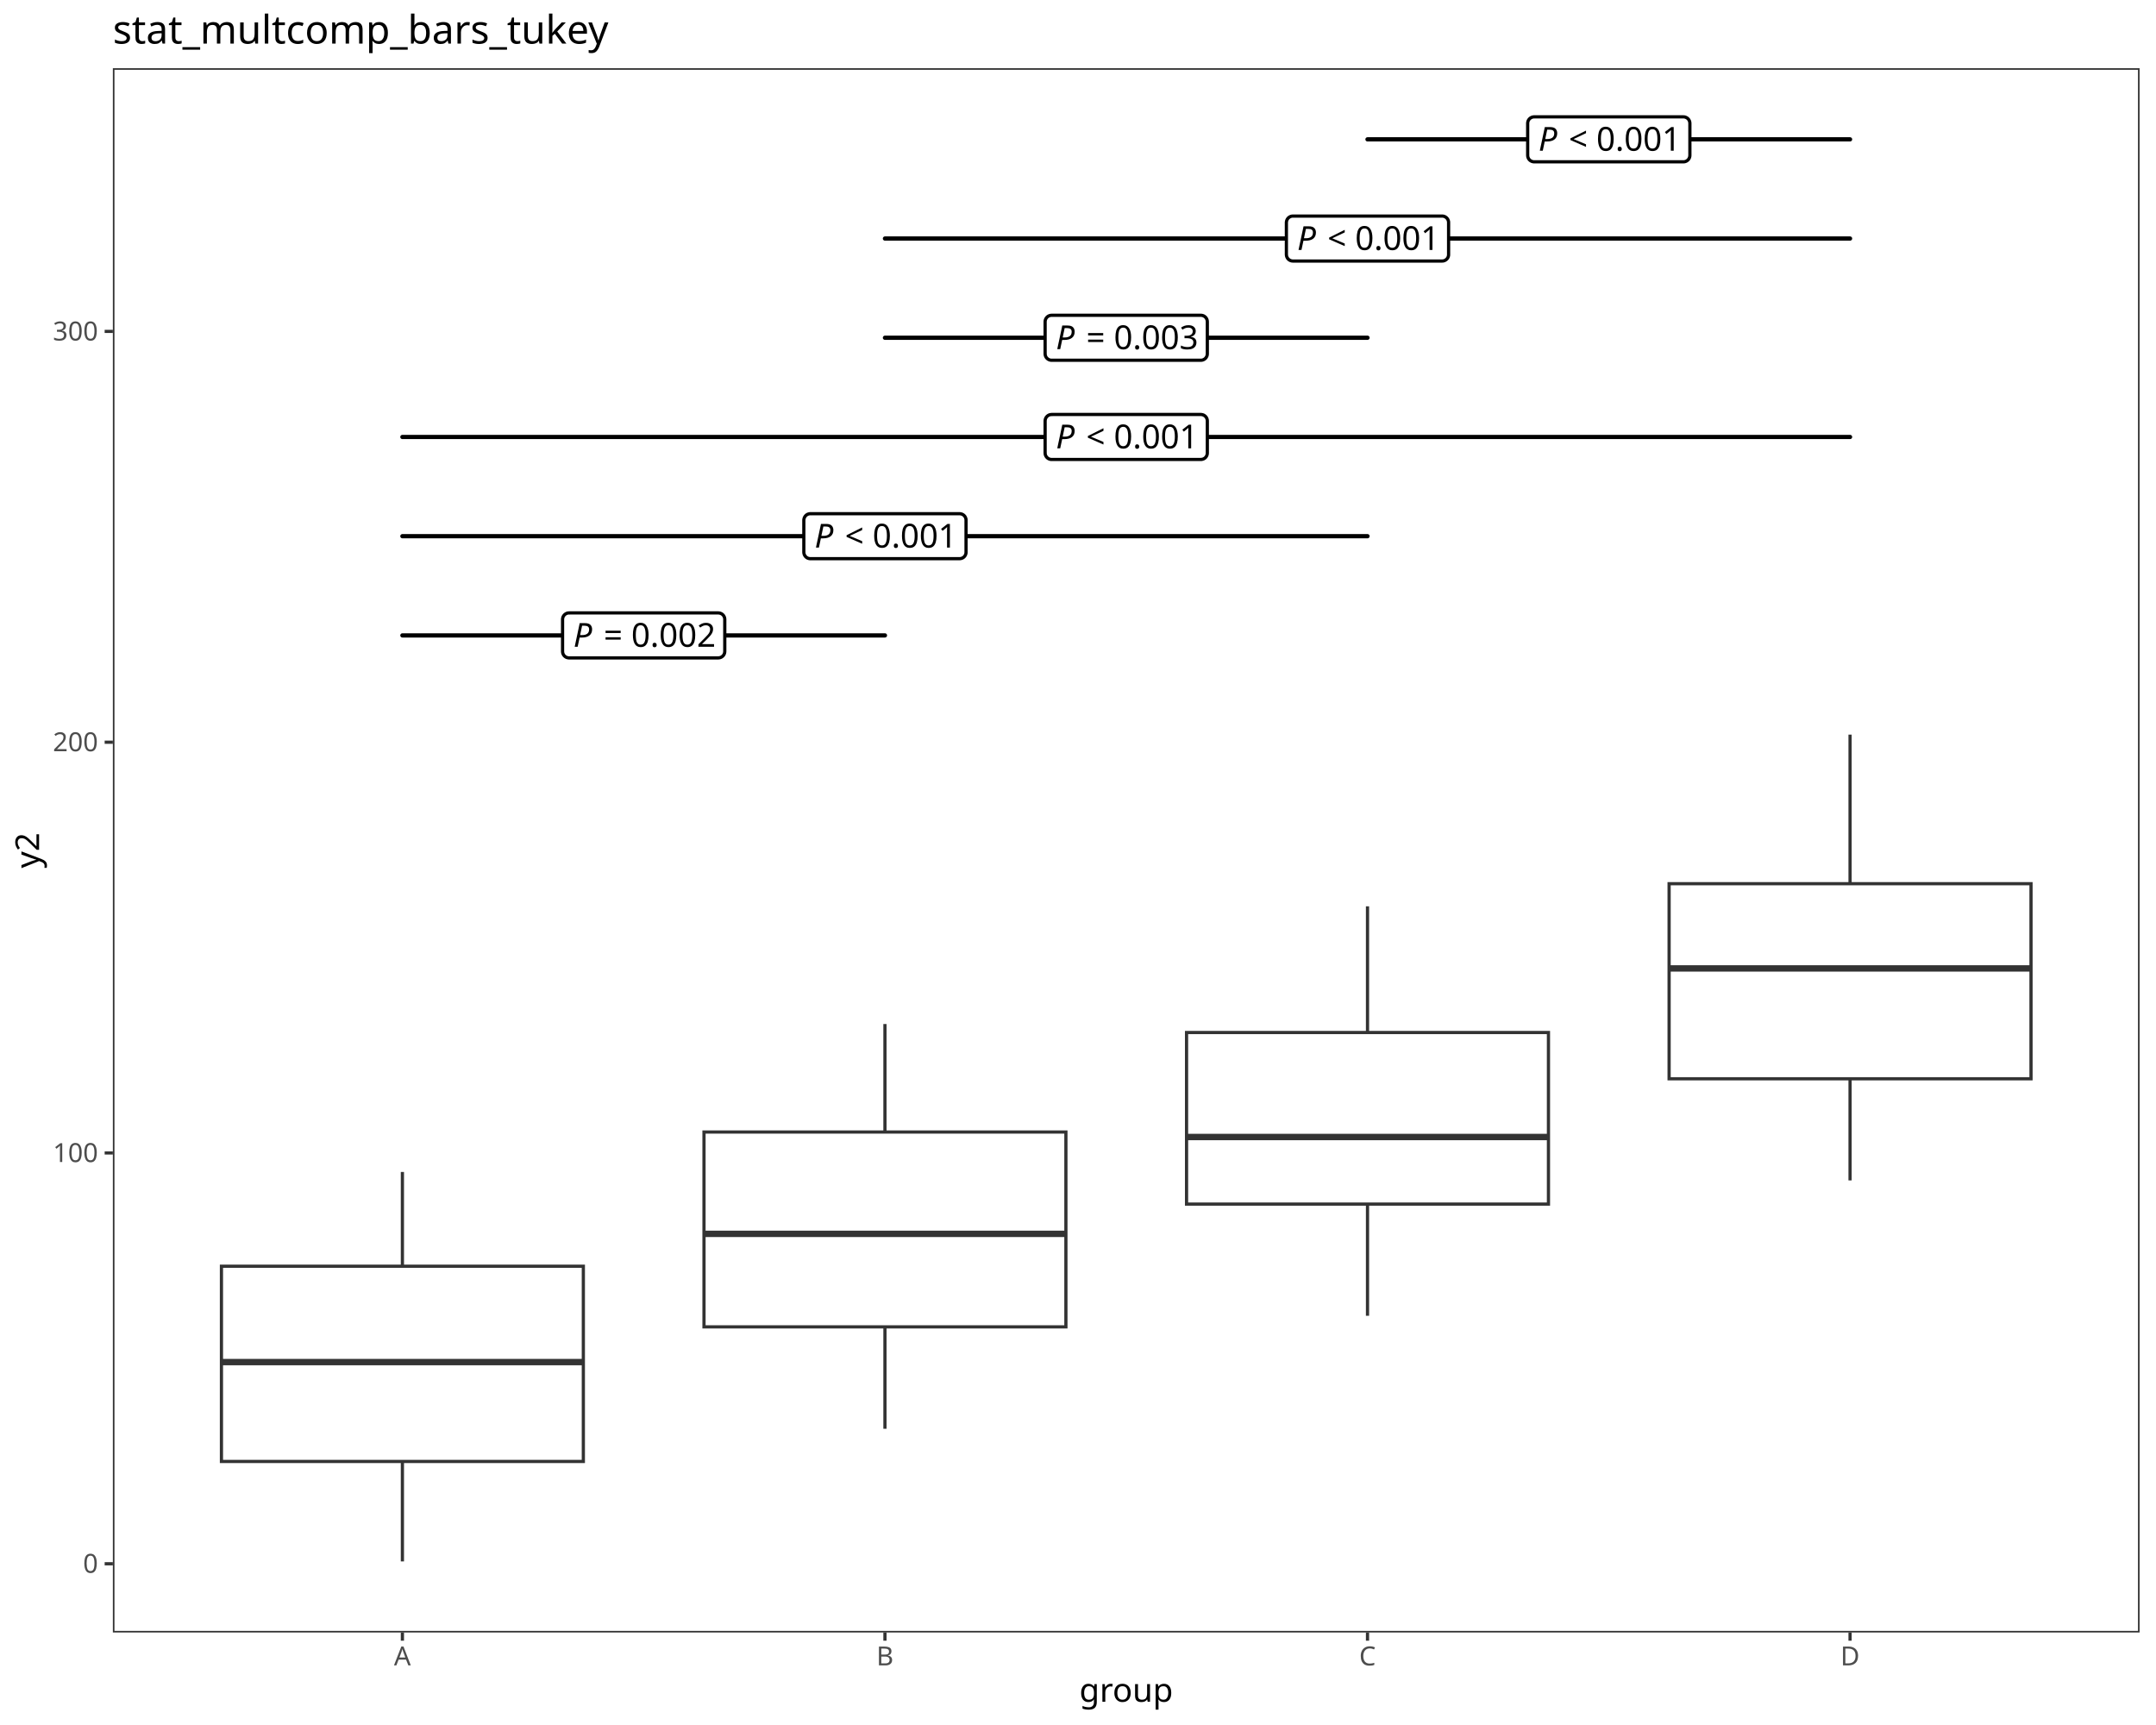
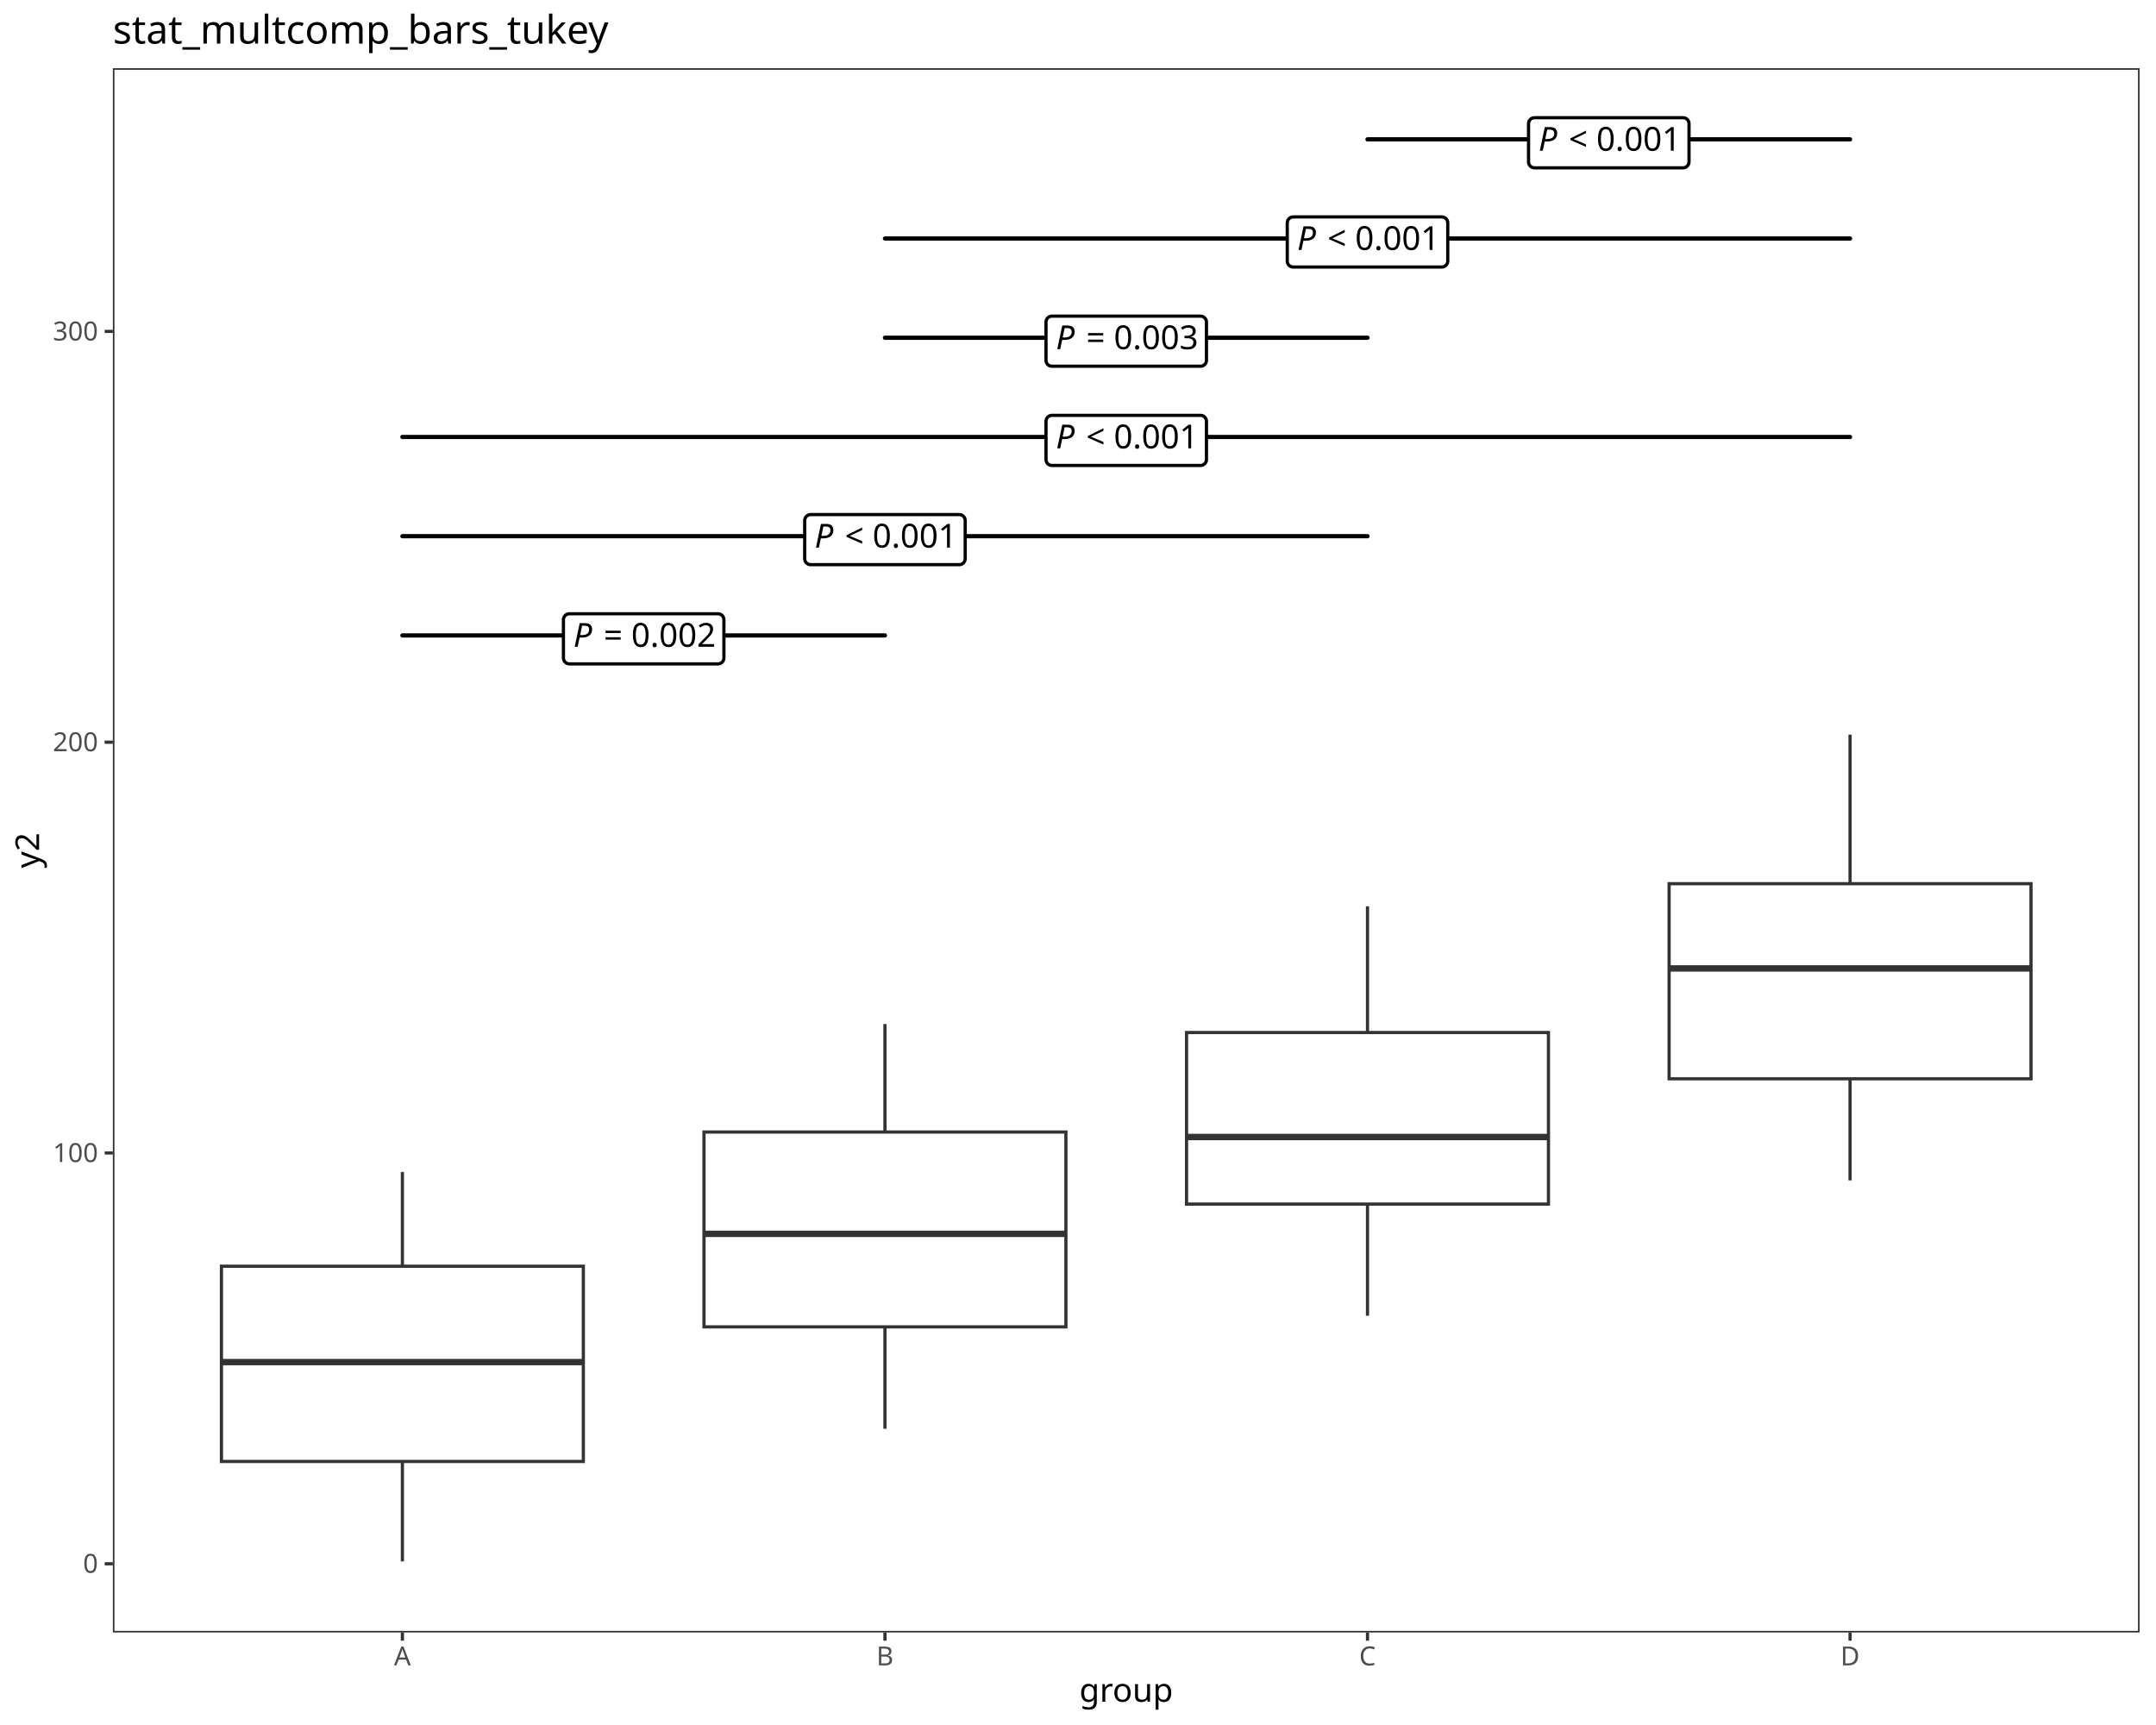
<svg xmlns="http://www.w3.org/2000/svg" class="svglite" data-engine-version="2.0" width="720.00pt" height="576.00pt" viewBox="0 0 720.00 576.00">
  <defs>
    <style type="text/css">
    .svglite line, .svglite polyline, .svglite polygon, .svglite path, .svglite rect, .svglite circle {
      fill: none;
      stroke: #000000;
      stroke-linecap: round;
      stroke-linejoin: round;
      stroke-miterlimit: 10.00;
    }
  </style>
  </defs>
  <rect width="100%" height="100%" style="stroke: none; fill: #FFFFFF;" />
  <defs>
    <clipPath id="cpMC4wMHw3MjAuMDB8MC4wMHw1NzYuMDA=">
      <rect x="0.00" y="0.00" width="720.00" height="576.00" />
    </clipPath>
  </defs>
  <g clip-path="url(#cpMC4wMHw3MjAuMDB8MC4wMHw1NzYuMDA=)">
    <rect x="0.00" y="0.00" width="720.00" height="576.00" style="stroke-width: 1.07; stroke: #FFFFFF; fill: #FFFFFF;" />
  </g>
  <defs>
    <clipPath id="cpMzcuNjl8NzE0LjUyfDIyLjc4fDU0NS4xMQ==">
      <rect x="37.69" y="22.78" width="676.83" height="522.33" />
    </clipPath>
  </defs>
  <g clip-path="url(#cpMzcuNjl8NzE0LjUyfDIyLjc4fDU0NS4xMQ==)">
    <rect x="37.69" y="22.78" width="676.83" height="522.33" style="stroke-width: 1.07; stroke: none; fill: #FFFFFF;" />
    <line x1="134.38" y1="422.81" x2="134.38" y2="391.33" style="stroke-width: 1.07; stroke: #333333; stroke-linecap: butt;" />
    <line x1="134.38" y1="488.00" x2="134.38" y2="521.37" style="stroke-width: 1.07; stroke: #333333; stroke-linecap: butt;" />
    <polygon points="73.95,422.81 73.95,488.00 194.81,488.00 194.81,422.81 73.95,422.81 " style="stroke-width: 1.07; stroke: #333333; stroke-linecap: butt; stroke-linejoin: miter; fill: #FFFFFF;" />
    <line x1="73.95" y1="454.82" x2="194.81" y2="454.82" style="stroke-width: 2.13; stroke: #333333; stroke-linecap: butt; stroke-linejoin: miter;" />
    <line x1="295.53" y1="378.00" x2="295.53" y2="341.94" style="stroke-width: 1.07; stroke: #333333; stroke-linecap: butt;" />
    <line x1="295.53" y1="443.06" x2="295.53" y2="477.08" style="stroke-width: 1.07; stroke: #333333; stroke-linecap: butt;" />
    <polygon points="235.10,378.00 235.10,443.06 355.96,443.06 355.96,378.00 235.10,378.00 " style="stroke-width: 1.07; stroke: #333333; stroke-linecap: butt; stroke-linejoin: miter; fill: #FFFFFF;" />
    <line x1="235.10" y1="412.00" x2="355.96" y2="412.00" style="stroke-width: 2.13; stroke: #333333; stroke-linecap: butt; stroke-linejoin: miter;" />
    <line x1="456.68" y1="344.77" x2="456.68" y2="302.63" style="stroke-width: 1.07; stroke: #333333; stroke-linecap: butt;" />
    <line x1="456.68" y1="402.06" x2="456.68" y2="439.35" style="stroke-width: 1.07; stroke: #333333; stroke-linecap: butt;" />
    <polygon points="396.25,344.77 396.25,402.06 517.11,402.06 517.11,344.77 396.25,344.77 " style="stroke-width: 1.07; stroke: #333333; stroke-linecap: butt; stroke-linejoin: miter; fill: #FFFFFF;" />
    <line x1="396.25" y1="379.66" x2="517.11" y2="379.66" style="stroke-width: 2.13; stroke: #333333; stroke-linecap: butt; stroke-linejoin: miter;" />
    <line x1="617.83" y1="295.08" x2="617.83" y2="245.30" style="stroke-width: 1.07; stroke: #333333; stroke-linecap: butt;" />
    <line x1="617.83" y1="360.22" x2="617.83" y2="394.15" style="stroke-width: 1.07; stroke: #333333; stroke-linecap: butt;" />
    <polygon points="557.40,295.08 557.40,360.22 678.26,360.22 678.26,295.08 557.40,295.08 " style="stroke-width: 1.07; stroke: #333333; stroke-linecap: butt; stroke-linejoin: miter; fill: #FFFFFF;" />
    <line x1="557.40" y1="323.37" x2="678.26" y2="323.37" style="stroke-width: 2.13; stroke: #333333; stroke-linecap: butt; stroke-linejoin: miter;" />
    <line x1="134.38" y1="212.17" x2="295.53" y2="212.17" style="stroke-width: 1.42;" />
-     <polygon points="190.03,219.68 239.88,219.68 239.79,219.68 240.14,219.66 240.48,219.59 240.80,219.47 241.11,219.29 241.37,219.07 241.61,218.81 241.79,218.52 241.93,218.20 242.01,217.86 242.04,217.52 242.04,217.52 242.04,206.82 242.04,206.82 242.01,206.47 241.93,206.14 241.79,205.82 241.61,205.52 241.37,205.26 241.11,205.04 240.80,204.87 240.48,204.75 240.14,204.68 239.88,204.66 190.03,204.66 190.29,204.68 189.94,204.66 189.60,204.70 189.26,204.80 188.95,204.95 188.66,205.15 188.41,205.39 188.20,205.67 188.04,205.97 187.93,206.30 187.88,206.65 187.87,206.82 187.87,217.52 187.88,217.34 187.88,217.69 187.93,218.03 188.04,218.36 188.20,218.67 188.41,218.95 188.66,219.19 188.95,219.39 189.26,219.54 189.60,219.63 189.94,219.68 " style="stroke-width: 1.07; fill: #FFFFFF;" />
+     <polygon points="190.14,221.68 239.76,221.68 239.68,221.68 240.00,221.67 240.32,221.60 240.62,221.49 240.89,221.33 241.14,221.13 241.35,220.89 241.52,220.62 241.65,220.32 241.72,220.01 241.75,219.69 241.75,219.69 241.75,206.94 241.75,206.94 241.72,206.62 241.65,206.31 241.52,206.01 241.35,205.74 241.14,205.50 240.89,205.30 240.62,205.14 240.32,205.03 240.00,204.96 239.76,204.95 190.14,204.95 190.38,204.96 190.06,204.95 189.75,204.99 189.44,205.08 189.15,205.22 188.89,205.40 188.66,205.62 188.46,205.87 188.32,206.16 188.21,206.46 188.16,206.78 188.16,206.94 188.16,219.69 188.16,219.53 188.16,219.85 188.21,220.17 188.32,220.47 188.46,220.76 188.66,221.01 188.89,221.23 189.15,221.41 189.44,221.55 189.75,221.64 190.06,221.68 " style="stroke-width: 1.07; fill: #FFFFFF;" />
    <text x="191.47" y="215.97" style="font-size: 11.04px; font-style: italic; font-family: sans;" textLength="7.37px" lengthAdjust="spacingAndGlyphs">P</text>
    <text x="198.83" y="215.97" style="font-size: 11.04px; font-family: sans;" textLength="2.76px" lengthAdjust="spacingAndGlyphs"> </text>
    <text x="201.60" y="215.97" style="font-size: 11.04px; font-family: sans;" textLength="6.45px" lengthAdjust="spacingAndGlyphs">=</text>
    <text x="208.05" y="215.97" style="font-size: 11.04px; font-family: sans;" textLength="2.76px" lengthAdjust="spacingAndGlyphs"> </text>
    <text x="210.81" y="215.97" style="font-size: 11.04px; font-family: sans;" textLength="27.63px" lengthAdjust="spacingAndGlyphs">0.002</text>
    <line x1="134.38" y1="179.04" x2="456.68" y2="179.04" style="stroke-width: 1.42;" />
-     <polygon points="270.60,186.55 320.45,186.55 320.37,186.55 320.71,186.53 321.05,186.46 321.38,186.34 321.68,186.17 321.95,185.95 322.18,185.69 322.37,185.39 322.50,185.07 322.59,184.73 322.61,184.39 322.61,184.39 322.61,173.69 322.61,173.69 322.59,173.35 322.50,173.01 322.37,172.69 322.18,172.39 321.95,172.13 321.68,171.91 321.38,171.74 321.05,171.62 320.71,171.55 320.45,171.53 270.60,171.53 270.86,171.55 270.52,171.53 270.17,171.58 269.84,171.67 269.52,171.82 269.24,172.02 268.99,172.26 268.78,172.54 268.62,172.85 268.51,173.18 268.45,173.52 268.44,173.69 268.44,184.39 268.45,184.21 268.45,184.56 268.51,184.91 268.62,185.24 268.78,185.54 268.99,185.82 269.24,186.06 269.52,186.26 269.84,186.41 270.17,186.50 270.52,186.55 " style="stroke-width: 1.07; fill: #FFFFFF;" />
+     <polygon points="270.72,188.55 320.34,188.55 320.26,188.55 320.58,188.54 320.89,188.47 321.19,188.36 321.47,188.20 321.72,188.00 321.93,187.76 322.10,187.49 322.22,187.19 322.30,186.88 322.33,186.57 322.33,186.57 322.33,173.81 322.33,173.81 322.30,173.49 322.22,173.18 322.10,172.88 321.93,172.61 321.72,172.37 321.47,172.17 321.19,172.01 320.89,171.90 320.58,171.83 320.34,171.82 270.72,171.82 270.96,171.83 270.64,171.82 270.32,171.86 270.01,171.95 269.73,172.09 269.46,172.27 269.23,172.49 269.04,172.75 268.89,173.03 268.79,173.33 268.74,173.65 268.73,173.81 268.73,186.57 268.74,186.41 268.74,186.72 268.79,187.04 268.89,187.34 269.04,187.63 269.23,187.88 269.46,188.10 269.73,188.29 270.01,188.42 270.32,188.51 270.64,188.55 " style="stroke-width: 1.07; fill: #FFFFFF;" />
    <text x="272.04" y="182.84" style="font-size: 11.04px; font-style: italic; font-family: sans;" textLength="7.37px" lengthAdjust="spacingAndGlyphs">P</text>
    <text x="279.41" y="182.84" style="font-size: 11.04px; font-family: sans;" textLength="2.76px" lengthAdjust="spacingAndGlyphs"> </text>
    <text x="282.17" y="182.84" style="font-size: 11.04px; font-family: sans;" textLength="6.45px" lengthAdjust="spacingAndGlyphs">&lt;</text>
    <text x="288.62" y="182.84" style="font-size: 11.04px; font-family: sans;" textLength="2.76px" lengthAdjust="spacingAndGlyphs"> </text>
    <text x="291.39" y="182.84" style="font-size: 11.04px; font-family: sans;" textLength="27.63px" lengthAdjust="spacingAndGlyphs">0.001</text>
    <line x1="134.38" y1="145.91" x2="617.83" y2="145.91" style="stroke-width: 1.42;" />
-     <polygon points="351.18,153.42 401.03,153.42 400.94,153.42 401.29,153.40 401.63,153.33 401.96,153.21 402.26,153.04 402.53,152.82 402.76,152.56 402.94,152.26 403.08,151.94 403.16,151.61 403.19,151.26 403.19,151.26 403.19,140.56 403.19,140.56 403.16,140.22 403.08,139.88 402.94,139.56 402.76,139.27 402.53,139.01 402.26,138.79 401.96,138.61 401.63,138.49 401.29,138.42 401.03,138.40 351.18,138.40 351.44,138.42 351.09,138.41 350.75,138.45 350.41,138.54 350.10,138.69 349.81,138.89 349.56,139.13 349.35,139.41 349.19,139.72 349.08,140.05 349.03,140.39 349.02,140.56 349.02,151.26 349.03,151.09 349.03,151.43 349.08,151.78 349.19,152.11 349.35,152.41 349.56,152.69 349.81,152.93 350.10,153.13 350.41,153.28 350.75,153.38 351.09,153.42 " style="stroke-width: 1.07; fill: #FFFFFF;" />
+     <polygon points="351.29,155.42 400.91,155.42 400.83,155.42 401.15,155.41 401.47,155.35 401.77,155.23 402.04,155.07 402.29,154.87 402.50,154.63 402.67,154.36 402.80,154.07 402.88,153.76 402.90,153.44 402.90,153.44 402.90,140.68 402.90,140.68 402.88,140.36 402.80,140.05 402.67,139.76 402.50,139.49 402.29,139.25 402.04,139.04 401.77,138.88 401.47,138.77 401.15,138.71 400.91,138.69 351.29,138.69 351.53,138.71 351.21,138.69 350.90,138.73 350.59,138.82 350.30,138.96 350.04,139.14 349.81,139.36 349.62,139.62 349.47,139.90 349.37,140.20 349.31,140.52 349.31,140.68 349.31,153.44 349.31,153.28 349.31,153.60 349.37,153.91 349.47,154.22 349.62,154.50 349.81,154.75 350.04,154.98 350.30,155.16 350.59,155.29 350.90,155.38 351.21,155.42 " style="stroke-width: 1.07; fill: #FFFFFF;" />
    <text x="352.62" y="149.71" style="font-size: 11.04px; font-style: italic; font-family: sans;" textLength="7.37px" lengthAdjust="spacingAndGlyphs">P</text>
    <text x="359.99" y="149.71" style="font-size: 11.04px; font-family: sans;" textLength="2.76px" lengthAdjust="spacingAndGlyphs"> </text>
    <text x="362.75" y="149.71" style="font-size: 11.04px; font-family: sans;" textLength="6.45px" lengthAdjust="spacingAndGlyphs">&lt;</text>
    <text x="369.20" y="149.71" style="font-size: 11.04px; font-family: sans;" textLength="2.76px" lengthAdjust="spacingAndGlyphs"> </text>
    <text x="371.96" y="149.71" style="font-size: 11.04px; font-family: sans;" textLength="27.63px" lengthAdjust="spacingAndGlyphs">0.001</text>
    <line x1="295.53" y1="112.78" x2="456.68" y2="112.78" style="stroke-width: 1.42;" />
-     <polygon points="351.18,120.29 401.03,120.29 400.94,120.29 401.29,120.28 401.63,120.21 401.96,120.08 402.26,119.91 402.53,119.69 402.76,119.43 402.94,119.13 403.08,118.82 403.16,118.48 403.19,118.13 403.19,118.13 403.19,107.44 403.19,107.44 403.16,107.09 403.08,106.75 402.94,106.43 402.76,106.14 402.53,105.88 402.26,105.66 401.96,105.48 401.63,105.36 401.29,105.29 401.03,105.28 351.18,105.28 351.44,105.29 351.09,105.28 350.75,105.32 350.41,105.42 350.10,105.56 349.81,105.76 349.56,106.00 349.35,106.28 349.19,106.59 349.08,106.92 349.03,107.26 349.02,107.44 349.02,118.13 349.03,117.96 349.03,118.30 349.08,118.65 349.19,118.98 349.35,119.29 349.56,119.56 349.81,119.80 350.10,120.00 350.41,120.15 350.75,120.25 351.09,120.29 " style="stroke-width: 1.07; fill: #FFFFFF;" />
+     <polygon points="351.29,122.29 400.91,122.29 400.83,122.29 401.15,122.28 401.47,122.22 401.77,122.10 402.04,121.94 402.29,121.74 402.50,121.50 402.67,121.23 402.80,120.94 402.88,120.63 402.90,120.31 402.90,120.31 402.90,107.55 402.90,107.55 402.88,107.23 402.80,106.92 402.67,106.63 402.50,106.36 402.29,106.12 402.04,105.91 401.77,105.75 401.47,105.64 401.15,105.58 400.91,105.56 351.29,105.56 351.53,105.58 351.21,105.56 350.90,105.60 350.59,105.69 350.30,105.83 350.04,106.01 349.81,106.23 349.62,106.49 349.47,106.77 349.37,107.07 349.31,107.39 349.31,107.55 349.31,120.31 349.31,120.15 349.31,120.47 349.37,120.78 349.47,121.09 349.62,121.37 349.81,121.63 350.04,121.85 350.30,122.03 350.59,122.17 350.90,122.25 351.21,122.29 " style="stroke-width: 1.07; fill: #FFFFFF;" />
    <text x="352.62" y="116.59" style="font-size: 11.04px; font-style: italic; font-family: sans;" textLength="7.37px" lengthAdjust="spacingAndGlyphs">P</text>
    <text x="359.99" y="116.59" style="font-size: 11.04px; font-family: sans;" textLength="2.76px" lengthAdjust="spacingAndGlyphs"> </text>
    <text x="362.75" y="116.59" style="font-size: 11.04px; font-family: sans;" textLength="6.45px" lengthAdjust="spacingAndGlyphs">=</text>
    <text x="369.20" y="116.59" style="font-size: 11.04px; font-family: sans;" textLength="2.76px" lengthAdjust="spacingAndGlyphs"> </text>
    <text x="371.96" y="116.59" style="font-size: 11.04px; font-family: sans;" textLength="27.63px" lengthAdjust="spacingAndGlyphs">0.003</text>
    <line x1="295.53" y1="79.65" x2="617.83" y2="79.65" style="stroke-width: 1.42;" />
-     <polygon points="431.75,87.16 481.60,87.16 481.52,87.16 481.86,87.15 482.21,87.08 482.53,86.95 482.83,86.78 483.10,86.56 483.33,86.30 483.52,86.01 483.65,85.69 483.74,85.35 483.76,85.00 483.76,85.00 483.76,74.31 483.76,74.31 483.74,73.96 483.65,73.62 483.52,73.30 483.33,73.01 483.10,72.75 482.83,72.53 482.53,72.35 482.21,72.23 481.86,72.16 481.60,72.15 431.75,72.15 432.02,72.16 431.67,72.15 431.32,72.19 430.99,72.29 430.67,72.44 430.39,72.63 430.14,72.87 429.93,73.15 429.77,73.46 429.66,73.79 429.60,74.13 429.59,74.31 429.59,85.00 429.60,84.83 429.60,85.18 429.66,85.52 429.77,85.85 429.93,86.16 430.14,86.43 430.39,86.68 430.67,86.87 430.99,87.02 431.32,87.12 431.67,87.16 " style="stroke-width: 1.07; fill: #FFFFFF;" />
+     <polygon points="431.87,89.17 481.49,89.17 481.41,89.16 481.73,89.15 482.04,89.09 482.34,88.97 482.62,88.81 482.87,88.61 483.08,88.37 483.25,88.10 483.37,87.81 483.45,87.50 483.48,87.18 483.48,87.18 483.48,74.42 483.48,74.42 483.45,74.10 483.37,73.79 483.25,73.50 483.08,73.23 482.87,72.99 482.62,72.79 482.34,72.63 482.04,72.51 481.73,72.45 481.49,72.43 431.87,72.43 432.11,72.45 431.79,72.44 431.47,72.47 431.17,72.56 430.88,72.70 430.61,72.88 430.38,73.10 430.19,73.36 430.04,73.64 429.94,73.95 429.89,74.26 429.88,74.42 429.88,87.18 429.89,87.02 429.89,87.34 429.94,87.65 430.04,87.96 430.19,88.24 430.38,88.50 430.61,88.72 430.88,88.90 431.17,89.04 431.47,89.13 431.79,89.16 " style="stroke-width: 1.07; fill: #FFFFFF;" />
    <text x="433.19" y="83.46" style="font-size: 11.04px; font-style: italic; font-family: sans;" textLength="7.37px" lengthAdjust="spacingAndGlyphs">P</text>
    <text x="440.56" y="83.46" style="font-size: 11.04px; font-family: sans;" textLength="2.76px" lengthAdjust="spacingAndGlyphs"> </text>
    <text x="443.32" y="83.46" style="font-size: 11.04px; font-family: sans;" textLength="6.45px" lengthAdjust="spacingAndGlyphs">&lt;</text>
    <text x="449.77" y="83.46" style="font-size: 11.04px; font-family: sans;" textLength="2.76px" lengthAdjust="spacingAndGlyphs"> </text>
    <text x="452.54" y="83.46" style="font-size: 11.04px; font-family: sans;" textLength="27.63px" lengthAdjust="spacingAndGlyphs">0.001</text>
    <line x1="456.68" y1="46.53" x2="617.83" y2="46.53" style="stroke-width: 1.42;" />
-     <polygon points="512.33,54.03 562.18,54.03 562.09,54.03 562.44,54.02 562.78,53.95 563.11,53.83 563.41,53.65 563.68,53.43 563.91,53.17 564.09,52.88 564.23,52.56 564.31,52.22 564.34,51.87 564.34,51.87 564.34,41.18 564.34,41.18 564.31,40.83 564.23,40.49 564.09,40.17 563.91,39.88 563.68,39.62 563.41,39.40 563.11,39.23 562.78,39.10 562.44,39.03 562.18,39.02 512.33,39.02 512.59,39.03 512.24,39.02 511.90,39.06 511.56,39.16 511.25,39.31 510.96,39.50 510.71,39.75 510.50,40.02 510.34,40.33 510.23,40.66 510.18,41.00 510.17,41.18 510.17,51.87 510.18,51.70 510.18,52.05 510.23,52.39 510.34,52.72 510.50,53.03 510.71,53.31 510.96,53.55 511.25,53.74 511.56,53.89 511.90,53.99 512.24,54.03 " style="stroke-width: 1.07; fill: #FFFFFF;" />
+     <polygon points="512.45,56.04 562.06,56.04 561.98,56.04 562.30,56.02 562.62,55.96 562.92,55.85 563.19,55.69 563.44,55.48 563.65,55.24 563.82,54.97 563.95,54.68 564.03,54.37 564.05,54.05 564.05,54.05 564.05,41.29 564.05,41.29 564.03,40.97 563.95,40.66 563.82,40.37 563.65,40.10 563.44,39.86 563.19,39.66 562.92,39.50 562.62,39.38 562.30,39.32 562.06,39.31 512.45,39.31 512.68,39.32 512.37,39.31 512.05,39.35 511.74,39.43 511.45,39.57 511.19,39.75 510.96,39.98 510.77,40.23 510.62,40.51 510.52,40.82 510.46,41.13 510.46,41.29 510.46,54.05 510.46,53.89 510.46,54.21 510.52,54.53 510.62,54.83 510.77,55.11 510.96,55.37 511.19,55.59 511.45,55.77 511.74,55.91 512.05,56.00 512.37,56.04 " style="stroke-width: 1.07; fill: #FFFFFF;" />
    <text x="513.77" y="50.33" style="font-size: 11.04px; font-style: italic; font-family: sans;" textLength="7.37px" lengthAdjust="spacingAndGlyphs">P</text>
    <text x="521.14" y="50.33" style="font-size: 11.04px; font-family: sans;" textLength="2.76px" lengthAdjust="spacingAndGlyphs"> </text>
    <text x="523.90" y="50.33" style="font-size: 11.04px; font-family: sans;" textLength="6.45px" lengthAdjust="spacingAndGlyphs">&lt;</text>
    <text x="530.35" y="50.33" style="font-size: 11.04px; font-family: sans;" textLength="2.76px" lengthAdjust="spacingAndGlyphs"> </text>
    <text x="533.11" y="50.33" style="font-size: 11.04px; font-family: sans;" textLength="27.63px" lengthAdjust="spacingAndGlyphs">0.001</text>
    <rect x="37.69" y="22.78" width="676.83" height="522.33" style="stroke-width: 1.07; stroke: #333333;" />
  </g>
  <g clip-path="url(#cpMC4wMHw3MjAuMDB8MC4wMHw1NzYuMDA=)">
    <text x="32.76" y="525.18" text-anchor="end" style="font-size: 8.80px; fill: #4D4D4D; font-family: sans;" textLength="4.89px" lengthAdjust="spacingAndGlyphs">0</text>
    <text x="32.76" y="388.02" text-anchor="end" style="font-size: 8.80px; fill: #4D4D4D; font-family: sans;" textLength="14.68px" lengthAdjust="spacingAndGlyphs">100</text>
    <text x="32.76" y="250.85" text-anchor="end" style="font-size: 8.80px; fill: #4D4D4D; font-family: sans;" textLength="14.68px" lengthAdjust="spacingAndGlyphs">200</text>
    <text x="32.76" y="113.69" text-anchor="end" style="font-size: 8.80px; fill: #4D4D4D; font-family: sans;" textLength="14.68px" lengthAdjust="spacingAndGlyphs">300</text>
    <polyline points="34.95,522.16 37.69,522.16 " style="stroke-width: 1.07; stroke: #333333; stroke-linecap: butt;" />
    <polyline points="34.95,384.99 37.69,384.99 " style="stroke-width: 1.07; stroke: #333333; stroke-linecap: butt;" />
    <polyline points="34.95,247.83 37.69,247.83 " style="stroke-width: 1.07; stroke: #333333; stroke-linecap: butt;" />
    <polyline points="34.95,110.66 37.69,110.66 " style="stroke-width: 1.07; stroke: #333333; stroke-linecap: butt;" />
    <polyline points="134.38,547.85 134.38,545.11 " style="stroke-width: 1.07; stroke: #333333; stroke-linecap: butt;" />
    <polyline points="295.53,547.85 295.53,545.11 " style="stroke-width: 1.07; stroke: #333333; stroke-linecap: butt;" />
    <polyline points="456.68,547.85 456.68,545.11 " style="stroke-width: 1.07; stroke: #333333; stroke-linecap: butt;" />
    <polyline points="617.83,547.85 617.83,545.11 " style="stroke-width: 1.07; stroke: #333333; stroke-linecap: butt;" />
    <text x="134.38" y="556.10" text-anchor="middle" style="font-size: 8.80px; fill: #4D4D4D; font-family: sans;" textLength="5.87px" lengthAdjust="spacingAndGlyphs">A</text>
    <text x="295.53" y="556.10" text-anchor="middle" style="font-size: 8.80px; fill: #4D4D4D; font-family: sans;" textLength="5.87px" lengthAdjust="spacingAndGlyphs">B</text>
    <text x="456.68" y="556.10" text-anchor="middle" style="font-size: 8.80px; fill: #4D4D4D; font-family: sans;" textLength="6.36px" lengthAdjust="spacingAndGlyphs">C</text>
    <text x="617.83" y="556.10" text-anchor="middle" style="font-size: 8.80px; fill: #4D4D4D; font-family: sans;" textLength="6.36px" lengthAdjust="spacingAndGlyphs">D</text>
    <text x="376.10" y="568.24" text-anchor="middle" style="font-size: 11.00px; font-family: sans;" textLength="28.14px" lengthAdjust="spacingAndGlyphs">group</text>
    <text transform="translate(13.05,283.95) rotate(-90)" text-anchor="middle" style="font-size: 11.00px; font-family: sans;" textLength="11.62px" lengthAdjust="spacingAndGlyphs">y2</text>
    <text x="37.69" y="14.56" style="font-size: 13.20px; font-family: sans;" textLength="157.78px" lengthAdjust="spacingAndGlyphs">stat_multcomp_bars_tukey</text>
  </g>
</svg>
